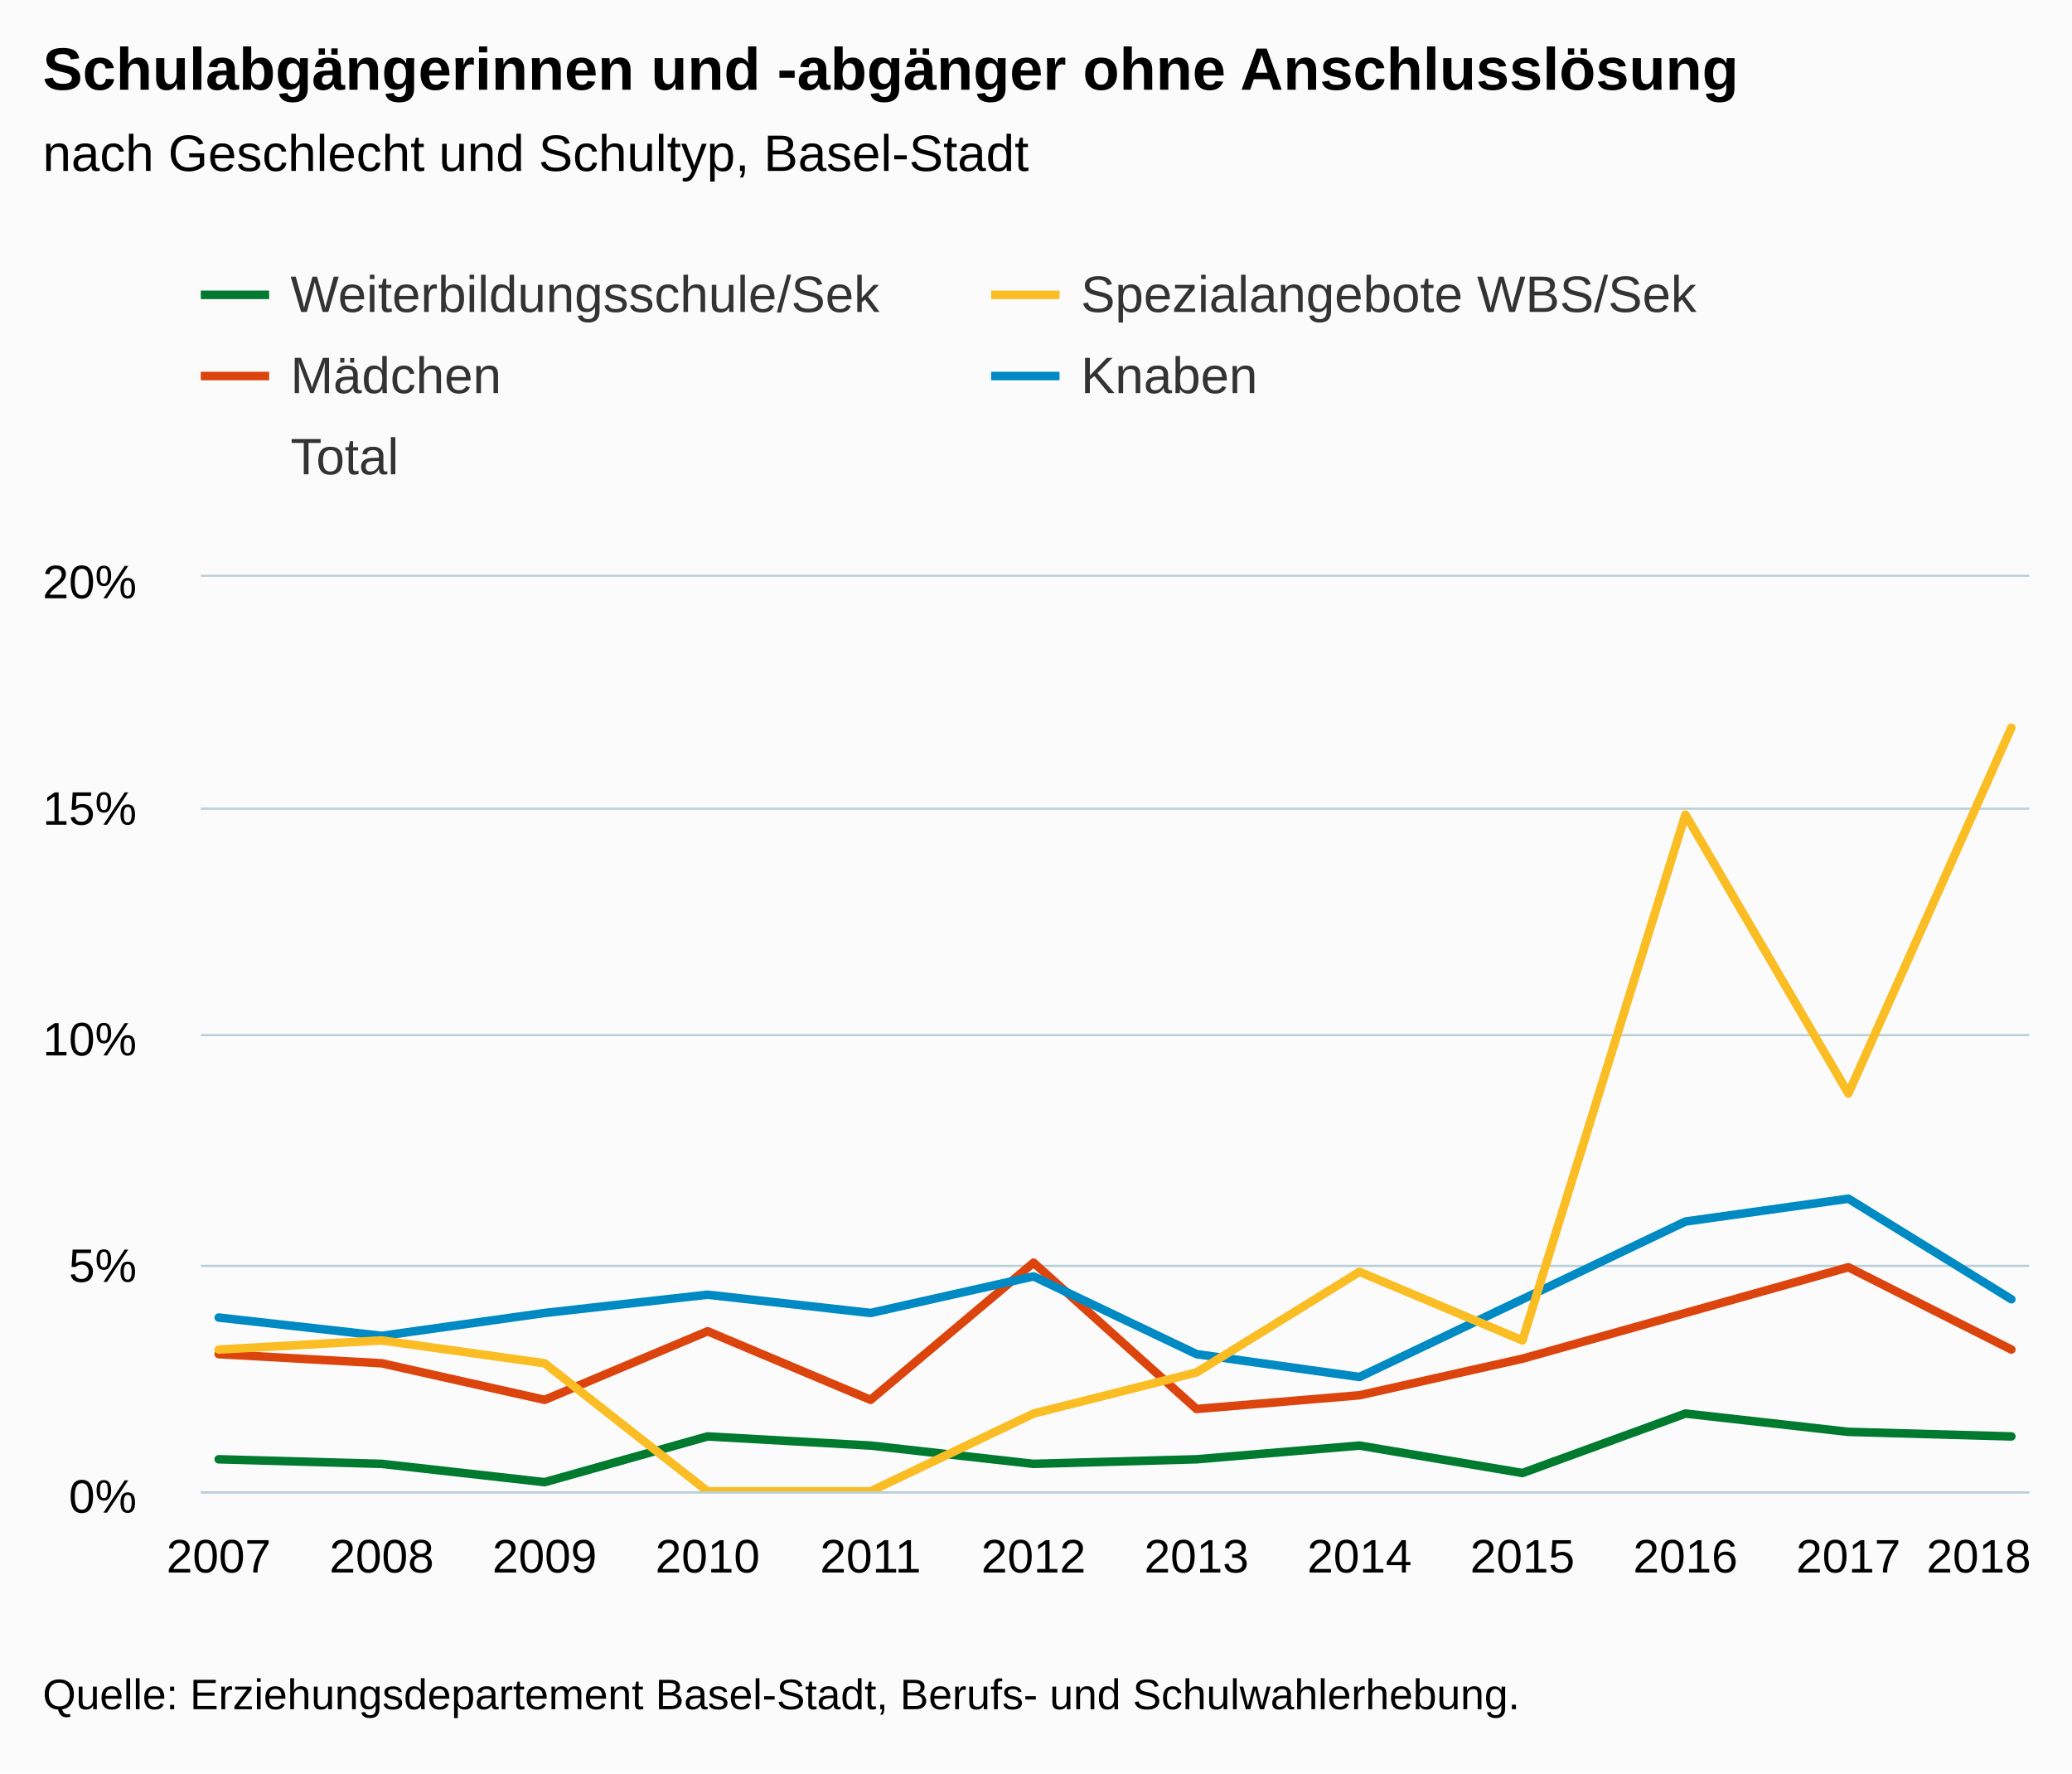
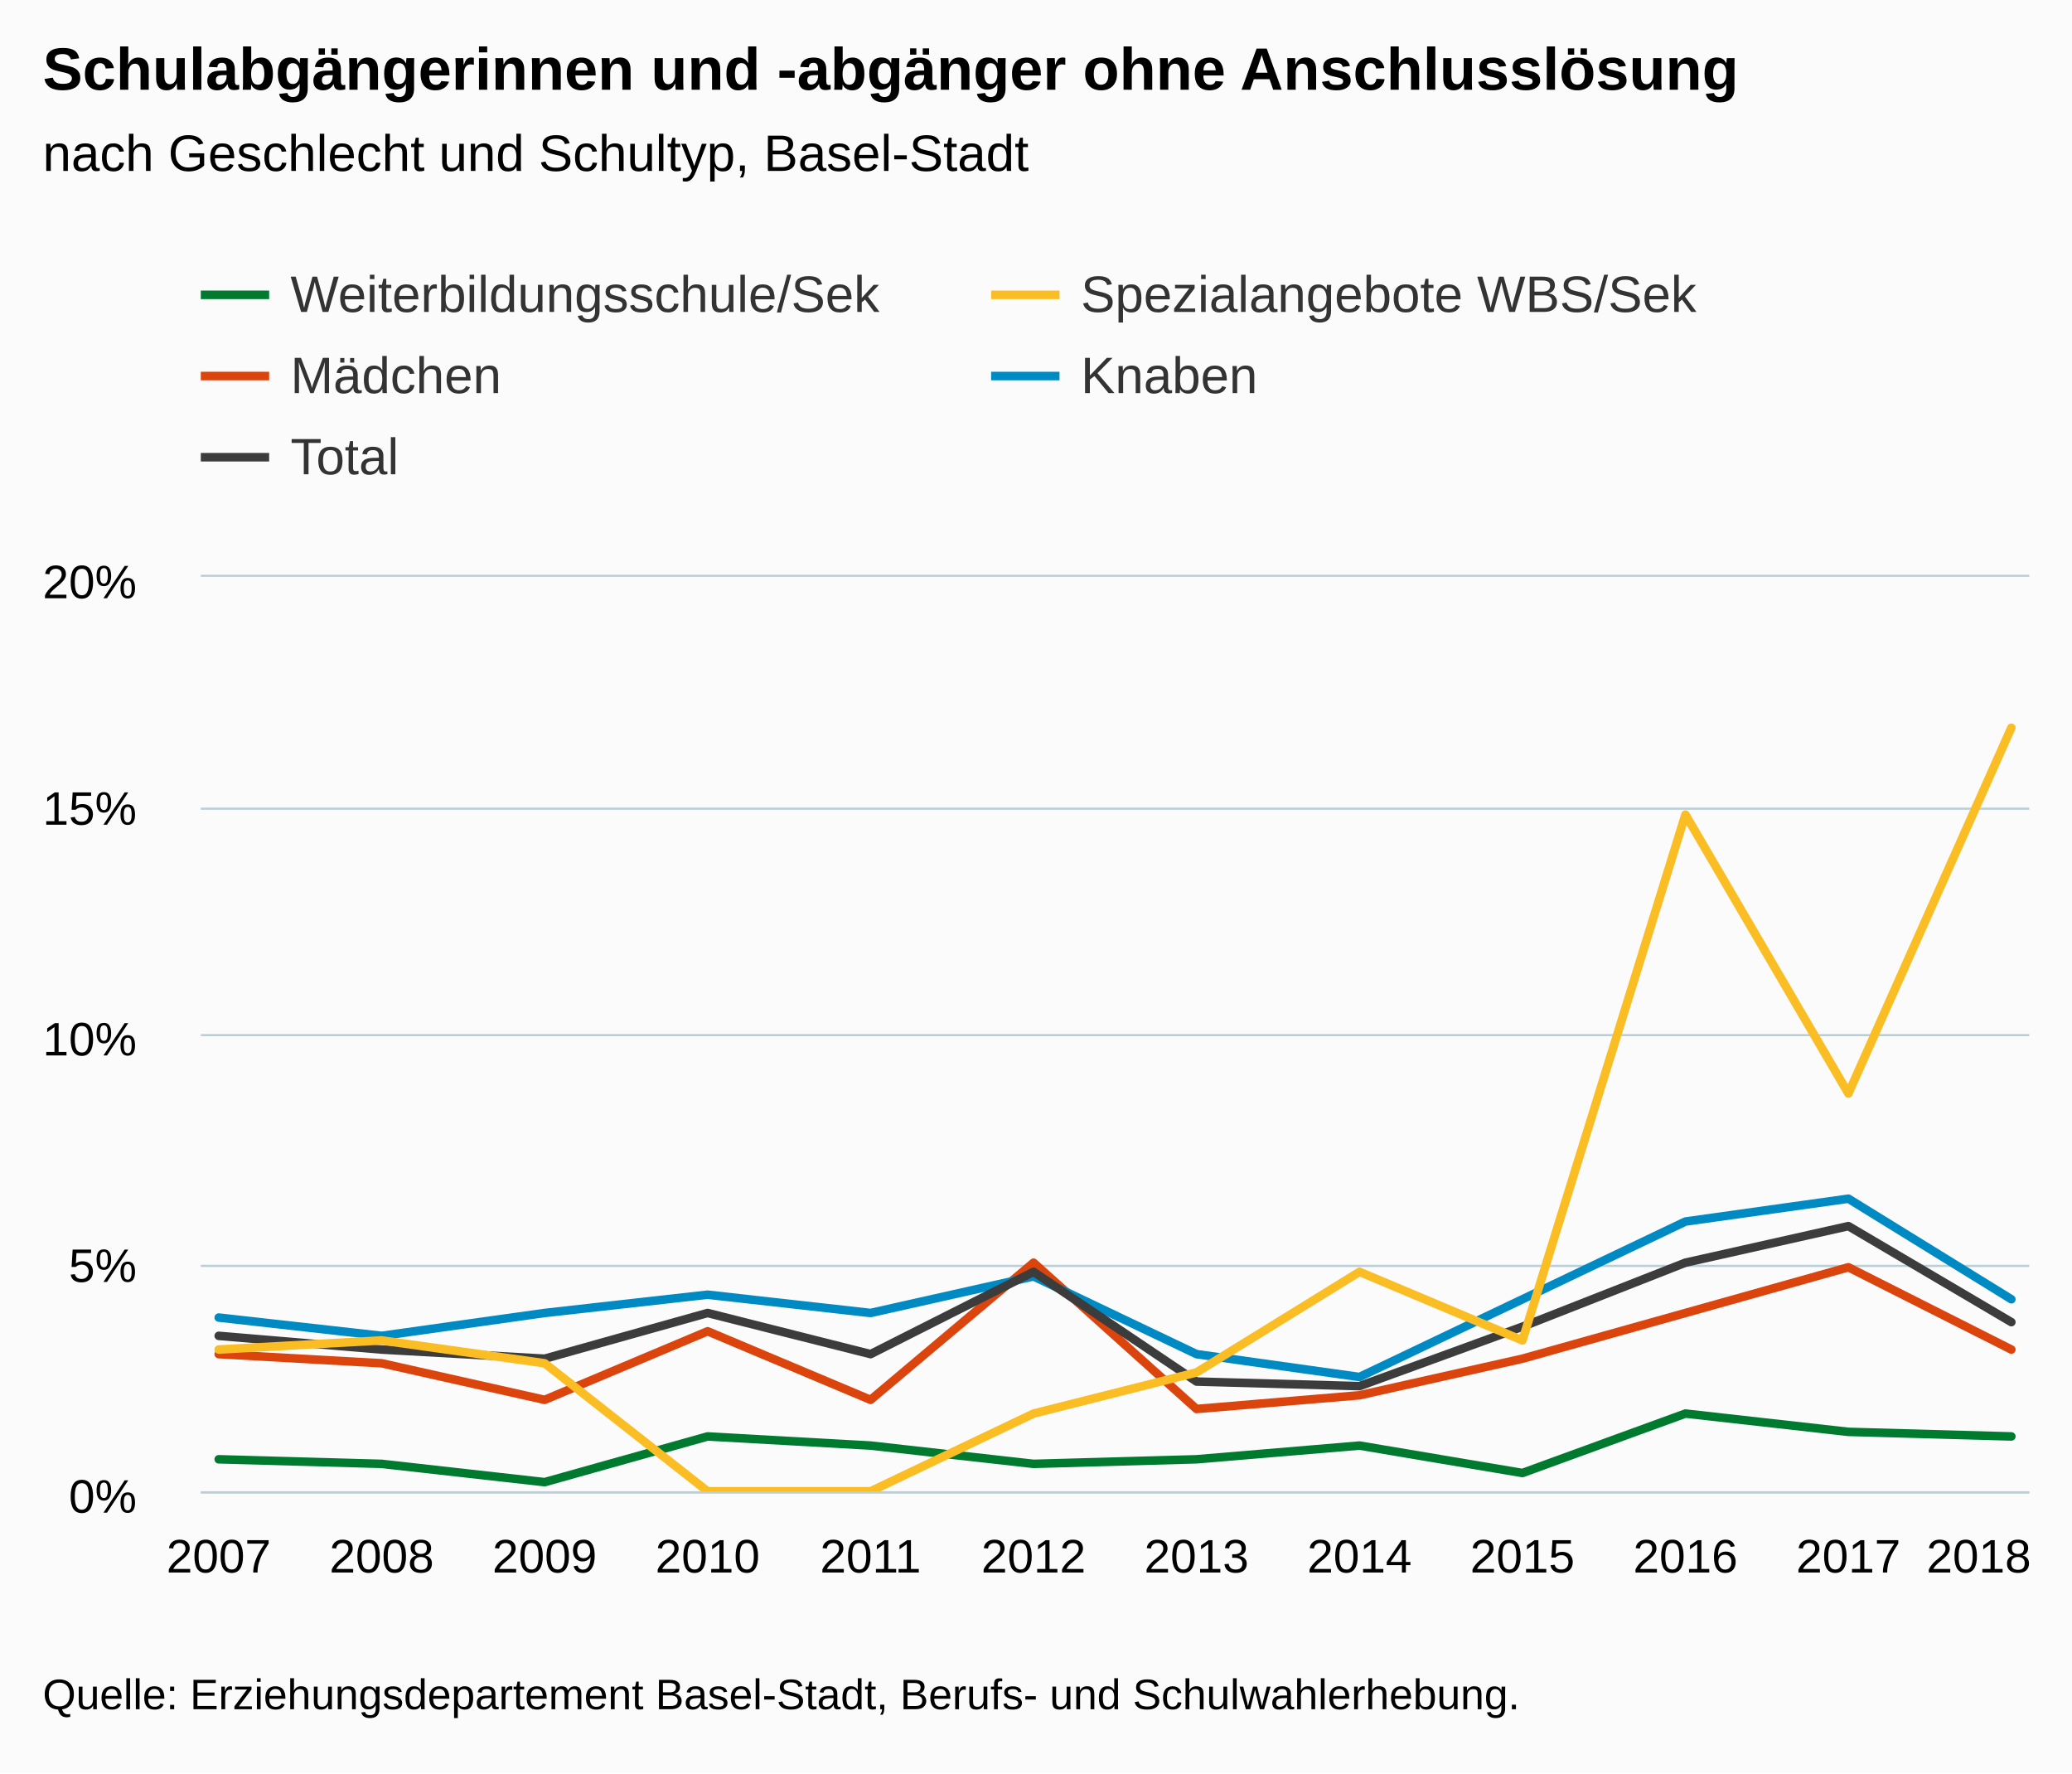
<svg xmlns="http://www.w3.org/2000/svg" version="1.1" class="highcharts-root" style="font-family:Arial;font-size:12px;" viewBox="0 0 485 415">
  <defs>
-     <clipPath id="highcharts-a9a3ldg-6">
+     <clipPath id="highcharts-8zobmr8-6">
      <rect x="0" y="0" width="428" height="214" fill="none" />
    </clipPath>
-     <clipPath id="highcharts-a9a3ldg-7">
+     <clipPath id="highcharts-8zobmr8-7">
      <rect x="0" y="0" width="428" height="214" fill="none" />
    </clipPath>
  </defs>
  <rect fill="#fbfbfb" class="highcharts-background" x="0" y="0" width="485" height="415" rx="0" ry="0" />
  <rect fill="none" class="highcharts-plot-background" x="47" y="135" width="428" height="214" />
  <g class="highcharts-pane-group" data-z-index="0" />
  <g class="highcharts-grid highcharts-xaxis-grid " data-z-index="1">
    <path fill="none" data-z-index="1" class="highcharts-grid-line" d="M 50.5 135 L 50.5 349" opacity="1" />
    <path fill="none" data-z-index="1" class="highcharts-grid-line" d="M 88.5 135 L 88.5 349" opacity="1" />
    <path fill="none" data-z-index="1" class="highcharts-grid-line" d="M 126.5 135 L 126.5 349" opacity="1" />
    <path fill="none" data-z-index="1" class="highcharts-grid-line" d="M 165.5 135 L 165.5 349" opacity="1" />
    <path fill="none" data-z-index="1" class="highcharts-grid-line" d="M 203.5 135 L 203.5 349" opacity="1" />
    <path fill="none" data-z-index="1" class="highcharts-grid-line" d="M 241.5 135 L 241.5 349" opacity="1" />
    <path fill="none" data-z-index="1" class="highcharts-grid-line" d="M 279.5 135 L 279.5 349" opacity="1" />
    <path fill="none" data-z-index="1" class="highcharts-grid-line" d="M 317.5 135 L 317.5 349" opacity="1" />
    <path fill="none" data-z-index="1" class="highcharts-grid-line" d="M 355.5 135 L 355.5 349" opacity="1" />
    <path fill="none" data-z-index="1" class="highcharts-grid-line" d="M 394.5 135 L 394.5 349" opacity="1" />
    <path fill="none" data-z-index="1" class="highcharts-grid-line" d="M 432.5 135 L 432.5 349" opacity="1" />
    <path fill="none" data-z-index="1" class="highcharts-grid-line" d="M 470.5 135 L 470.5 349" opacity="1" />
  </g>
  <g class="highcharts-grid highcharts-yaxis-grid " data-z-index="1">
    <path fill="none" stroke="#B9CFD7" stroke-width="0.5" data-z-index="1" class="highcharts-grid-line" d="M 47 349.25 L 475 349.25" opacity="1" />
    <path fill="none" stroke="#B9CFD7" stroke-width="0.5" data-z-index="1" class="highcharts-grid-line" d="M 47 296.25 L 475 296.25" opacity="1" />
    <path fill="none" stroke="#B9CFD7" stroke-width="0.5" data-z-index="1" class="highcharts-grid-line" d="M 47 242.25 L 475 242.25" opacity="1" />
    <path fill="none" stroke="#B9CFD7" stroke-width="0.5" data-z-index="1" class="highcharts-grid-line" d="M 47 189.25 L 475 189.25" opacity="1" />
    <path fill="none" stroke="#B9CFD7" stroke-width="0.5" data-z-index="1" class="highcharts-grid-line" d="M 47 134.75 L 475 134.75" opacity="1" />
  </g>
  <rect fill="none" class="highcharts-plot-border" data-z-index="1" x="47" y="135" width="428" height="214" />
  <g class="highcharts-axis highcharts-xaxis " data-z-index="2">
    <path fill="none" class="highcharts-axis-line" stroke="#B9CFD7" stroke-width="0.5" data-z-index="7" d="M 47 349.25 L 475 349.25" />
  </g>
  <g class="highcharts-axis highcharts-yaxis " data-z-index="2">
    <path fill="none" class="highcharts-axis-line" data-z-index="7" d="M 47 135 L 47 349" />
  </g>
  <g class="highcharts-series-group" data-z-index="3">
-     <g data-z-index="0.1" class="highcharts-series highcharts-series-0 highcharts-line-series " transform="translate(47,135) scale(1 1)" clip-path="url(#highcharts-a9a3ldg-7)">
+     <g data-z-index="0.1" class="highcharts-series highcharts-series-0 highcharts-line-series " transform="translate(47,135) scale(1 1)" clip-path="url(#highcharts-8zobmr8-7)">
      <path fill="none" d="M 4.196 181.9 L 42.342 184.04 L 80.488 192.6 L 118.635 176.55 L 156.781 192.6 L 194.927 160.5 L 233.073 194.74 L 271.219 191.53 L 309.365 182.97 L 347.512 172.27 L 385.658 161.57 L 423.804 180.83" class="highcharts-graph" data-z-index="1" stroke="#DC440E" stroke-width="2" stroke-linejoin="round" stroke-linecap="round" />
    </g>
    <g data-z-index="0.1" class="highcharts-markers highcharts-series-0 highcharts-line-series " transform="translate(47,135) scale(1 1)" clip-path="none" />
-     <g data-z-index="0.1" class="highcharts-series highcharts-series-1 highcharts-line-series " transform="translate(47,135) scale(1 1)" clip-path="url(#highcharts-a9a3ldg-7)">
+     <g data-z-index="0.1" class="highcharts-series highcharts-series-1 highcharts-line-series " transform="translate(47,135) scale(1 1)" clip-path="url(#highcharts-8zobmr8-7)">
      <path fill="none" d="M 4.196 173.34 L 42.342 177.62 L 80.488 172.27 L 118.635 167.99 L 156.781 172.27 L 194.927 163.71 L 233.073 181.9 L 271.219 187.25 L 309.365 169.06 L 347.512 150.87 L 385.658 145.52 L 423.804 169.06" class="highcharts-graph" data-z-index="1" stroke="#008AC3" stroke-width="2" stroke-linejoin="round" stroke-linecap="round" />
    </g>
    <g data-z-index="0.1" class="highcharts-markers highcharts-series-1 highcharts-line-series " transform="translate(47,135) scale(1 1)" clip-path="none" />
-     <g data-z-index="0.1" class="highcharts-series highcharts-series-2 highcharts-line-series " transform="translate(47,135) scale(1 1)" clip-path="url(#highcharts-a9a3ldg-7)">
-       <path fill="none" d="M 4.196 177.62 L 42.342 180.83 L 80.488 182.97 L 118.635 172.27 L 156.781 181.9 L 194.927 162.64 L 233.073 188.32 L 271.219 189.39 L 309.365 175.48 L 347.512 160.5 L 385.658 151.94 L 423.804 174.41" class="highcharts-graph" data-z-index="1" stroke="3C3C3C" stroke-width="2" stroke-linejoin="round" stroke-linecap="round" />
+     <g data-z-index="0.1" class="highcharts-series highcharts-series-2 highcharts-line-series " transform="translate(47,135) scale(1 1)" clip-path="url(#highcharts-8zobmr8-7)">
+       <path fill="none" d="M 4.196 177.62 L 42.342 180.83 L 80.488 182.97 L 118.635 172.27 L 156.781 181.9 L 194.927 162.64 L 233.073 188.32 L 271.219 189.39 L 309.365 175.48 L 347.512 160.5 L 385.658 151.94 L 423.804 174.41" class="highcharts-graph" data-z-index="1" stroke="#3C3C3C" stroke-width="2" stroke-linejoin="round" stroke-linecap="round" />
    </g>
    <g data-z-index="0.1" class="highcharts-markers highcharts-series-2 highcharts-line-series " transform="translate(47,135) scale(1 1)" clip-path="none" />
-     <g data-z-index="0.1" class="highcharts-series highcharts-series-3 highcharts-line-series " transform="translate(47,135) scale(1 1)" clip-path="url(#highcharts-a9a3ldg-7)">
+     <g data-z-index="0.1" class="highcharts-series highcharts-series-3 highcharts-line-series " transform="translate(47,135) scale(1 1)" clip-path="url(#highcharts-8zobmr8-7)">
      <path fill="none" d="M 4.196 206.51 L 42.342 207.58 L 80.488 211.86 L 118.635 201.16 L 156.781 203.3 L 194.927 207.58 L 233.073 206.51 L 271.219 203.3 L 309.365 209.72 L 347.512 195.81 L 385.658 200.09 L 423.804 201.16" class="highcharts-graph" data-z-index="1" stroke="#007A2F" stroke-width="2" stroke-linejoin="round" stroke-linecap="round" />
    </g>
    <g data-z-index="0.1" class="highcharts-markers highcharts-series-3 highcharts-line-series " transform="translate(47,135) scale(1 1)" clip-path="none" />
-     <g data-z-index="0.1" class="highcharts-series highcharts-series-4 highcharts-line-series " transform="translate(47,135) scale(1 1)" clip-path="url(#highcharts-a9a3ldg-7)">
+     <g data-z-index="0.1" class="highcharts-series highcharts-series-4 highcharts-line-series " transform="translate(47,135) scale(1 1)" clip-path="url(#highcharts-8zobmr8-7)">
      <path fill="none" d="M 4.196 180.83 L 42.342 178.69 L 80.488 184.04 L 118.635 214 L 156.781 214 L 194.927 195.81 L 233.073 186.18 L 271.219 162.64 L 309.365 178.69 L 347.512 55.64 L 385.658 120.91 L 423.804 35.31" class="highcharts-graph" data-z-index="1" stroke="#FABD24" stroke-width="2" stroke-linejoin="round" stroke-linecap="round" />
    </g>
    <g data-z-index="0.1" class="highcharts-markers highcharts-series-4 highcharts-line-series " transform="translate(47,135) scale(1 1)" clip-path="none" />
  </g>
  <text x="10" text-anchor="start" class="highcharts-title" data-z-index="4" style="color:#000000;font-size:14px;font-weight:bold;fill:#000000;" y="21">
    <tspan>Schulabgängerinnen und -abgänger ohne Anschlusslösung</tspan>
  </text>
  <text x="10" text-anchor="start" class="highcharts-subtitle" data-z-index="4" style="color:#000000;font-size:12px;font-weight:normal;font-family:Arial;fill:#000000;" y="40">
    <tspan>nach Geschlecht und Schultyp, Basel-Stadt</tspan>
  </text>
  <g class="highcharts-legend" data-z-index="7" transform="translate(39,55)">
    <rect fill="none" class="highcharts-legend-box" rx="0" ry="0" x="0" y="0" width="366" height="68" visibility="visible" />
    <g data-z-index="1">
      <g>
        <g class="highcharts-legend-item highcharts-line-series highcharts-color-undefined highcharts-series-3" data-z-index="1" transform="translate(8,3)">
          <path fill="none" d="M 0 11 L 16 11" class="highcharts-graph" stroke="#007A2F" stroke-width="2" />
          <text x="21" style="color:#333333;font-size:12px;font-weight:normal;cursor:pointer;fill:#333333;" text-anchor="start" data-z-index="2" y="15">
            <tspan>Weiterbildungsschule/Sek</tspan>
          </text>
        </g>
        <g class="highcharts-legend-item highcharts-line-series highcharts-color-undefined highcharts-series-4" data-z-index="1" transform="translate(193,3)">
          <path fill="none" d="M 0 11 L 16 11" class="highcharts-graph" stroke="#FABD24" stroke-width="2" />
          <text x="21" y="15" style="color:#333333;font-size:12px;font-weight:normal;cursor:pointer;fill:#333333;" text-anchor="start" data-z-index="2">
            <tspan>Spezialangebote WBS/Sek</tspan>
          </text>
        </g>
        <g class="highcharts-legend-item highcharts-line-series highcharts-color-undefined highcharts-series-0" data-z-index="1" transform="translate(8,22)">
          <path fill="none" d="M 0 11 L 16 11" class="highcharts-graph" stroke="#DC440E" stroke-width="2" />
          <text x="21" y="15" style="color:#333333;font-size:12px;font-weight:normal;cursor:pointer;fill:#333333;" text-anchor="start" data-z-index="2">
            <tspan>Mädchen</tspan>
          </text>
        </g>
        <g class="highcharts-legend-item highcharts-line-series highcharts-color-undefined highcharts-series-1" data-z-index="1" transform="translate(193,22)">
          <path fill="none" d="M 0 11 L 16 11" class="highcharts-graph" stroke="#008AC3" stroke-width="2" />
          <text x="21" y="15" style="color:#333333;font-size:12px;font-weight:normal;cursor:pointer;fill:#333333;" text-anchor="start" data-z-index="2">
            <tspan>Knaben</tspan>
          </text>
        </g>
        <g class="highcharts-legend-item highcharts-line-series highcharts-color-undefined highcharts-series-2" data-z-index="1" transform="translate(8,41)">
-           <path fill="none" d="M 0 11 L 16 11" class="highcharts-graph" stroke="3C3C3C" stroke-width="2" />
+           <path fill="none" d="M 0 11 L 16 11" class="highcharts-graph" stroke="#3C3C3C" stroke-width="2" />
          <text x="21" y="15" style="color:#333333;font-size:12px;font-weight:normal;cursor:pointer;fill:#333333;" text-anchor="start" data-z-index="2">
            <tspan>Total</tspan>
          </text>
        </g>
      </g>
    </g>
  </g>
  <g class="highcharts-axis-labels highcharts-xaxis-labels " data-z-index="7">
    <text x="51.196" style="color:#000000;cursor:default;font-size:11px;fill:#000000;" text-anchor="middle" transform="translate(0,0)" y="368" opacity="1">2007</text>
    <text x="89.342" style="color:#000000;cursor:default;font-size:11px;fill:#000000;" text-anchor="middle" transform="translate(0,0)" y="368" opacity="1">2008</text>
    <text x="127.488" style="color:#000000;cursor:default;font-size:11px;fill:#000000;" text-anchor="middle" transform="translate(0,0)" y="368" opacity="1">2009</text>
    <text x="165.635" style="color:#000000;cursor:default;font-size:11px;fill:#000000;" text-anchor="middle" transform="translate(0,0)" y="368" opacity="1">2010</text>
    <text x="203.781" style="color:#000000;cursor:default;font-size:11px;fill:#000000;" text-anchor="middle" transform="translate(0,0)" y="368" opacity="1">2011</text>
    <text x="241.927" style="color:#000000;cursor:default;font-size:11px;fill:#000000;" text-anchor="middle" transform="translate(0,0)" y="368" opacity="1">2012</text>
    <text x="280.073" style="color:#000000;cursor:default;font-size:11px;fill:#000000;" text-anchor="middle" transform="translate(0,0)" y="368" opacity="1">2013</text>
    <text x="318.219" style="color:#000000;cursor:default;font-size:11px;fill:#000000;" text-anchor="middle" transform="translate(0,0)" y="368" opacity="1">2014</text>
    <text x="356.365" style="color:#000000;cursor:default;font-size:11px;fill:#000000;" text-anchor="middle" transform="translate(0,0)" y="368" opacity="1">2015</text>
    <text x="394.512" style="color:#000000;cursor:default;font-size:11px;fill:#000000;" text-anchor="middle" transform="translate(0,0)" y="368" opacity="1">2016</text>
    <text x="432.658" style="color:#000000;cursor:default;font-size:11px;fill:#000000;" text-anchor="middle" transform="translate(0,0)" y="368" opacity="1">2017</text>
    <text x="463.175" style="color:#000000;cursor:default;font-size:11px;fill:#000000;" text-anchor="middle" transform="translate(0,0)" y="368" opacity="1">
      <tspan>2018</tspan>
    </text>
  </g>
  <g class="highcharts-axis-labels highcharts-yaxis-labels " data-z-index="7">
    <text x="32" style="color:#000000;cursor:default;font-size:11px;fill:#000000;" text-anchor="end" transform="translate(0,0)" y="354" opacity="1">0%</text>
    <text x="32" style="color:#000000;cursor:default;font-size:11px;fill:#000000;" text-anchor="end" transform="translate(0,0)" y="300" opacity="1">5%</text>
    <text x="32" style="color:#000000;cursor:default;font-size:11px;fill:#000000;" text-anchor="end" transform="translate(0,0)" y="247" opacity="1">10%</text>
    <text x="32" style="color:#000000;cursor:default;font-size:11px;fill:#000000;" text-anchor="end" transform="translate(0,0)" y="193" opacity="1">15%</text>
    <text x="32" style="color:#000000;cursor:default;font-size:11px;fill:#000000;" text-anchor="end" transform="translate(0,0)" y="140" opacity="1">20%</text>
  </g>
  <text x="10" class="highcharts-credits" text-anchor="start" data-z-index="8" style="cursor:default;color:#000000;font-size:10px;fill:#000000;" y="400">
    <tspan>Quelle: Erziehungsdepartement Basel-Stadt, Berufs- und Schulwahlerhebung.</tspan>
  </text>
</svg>
